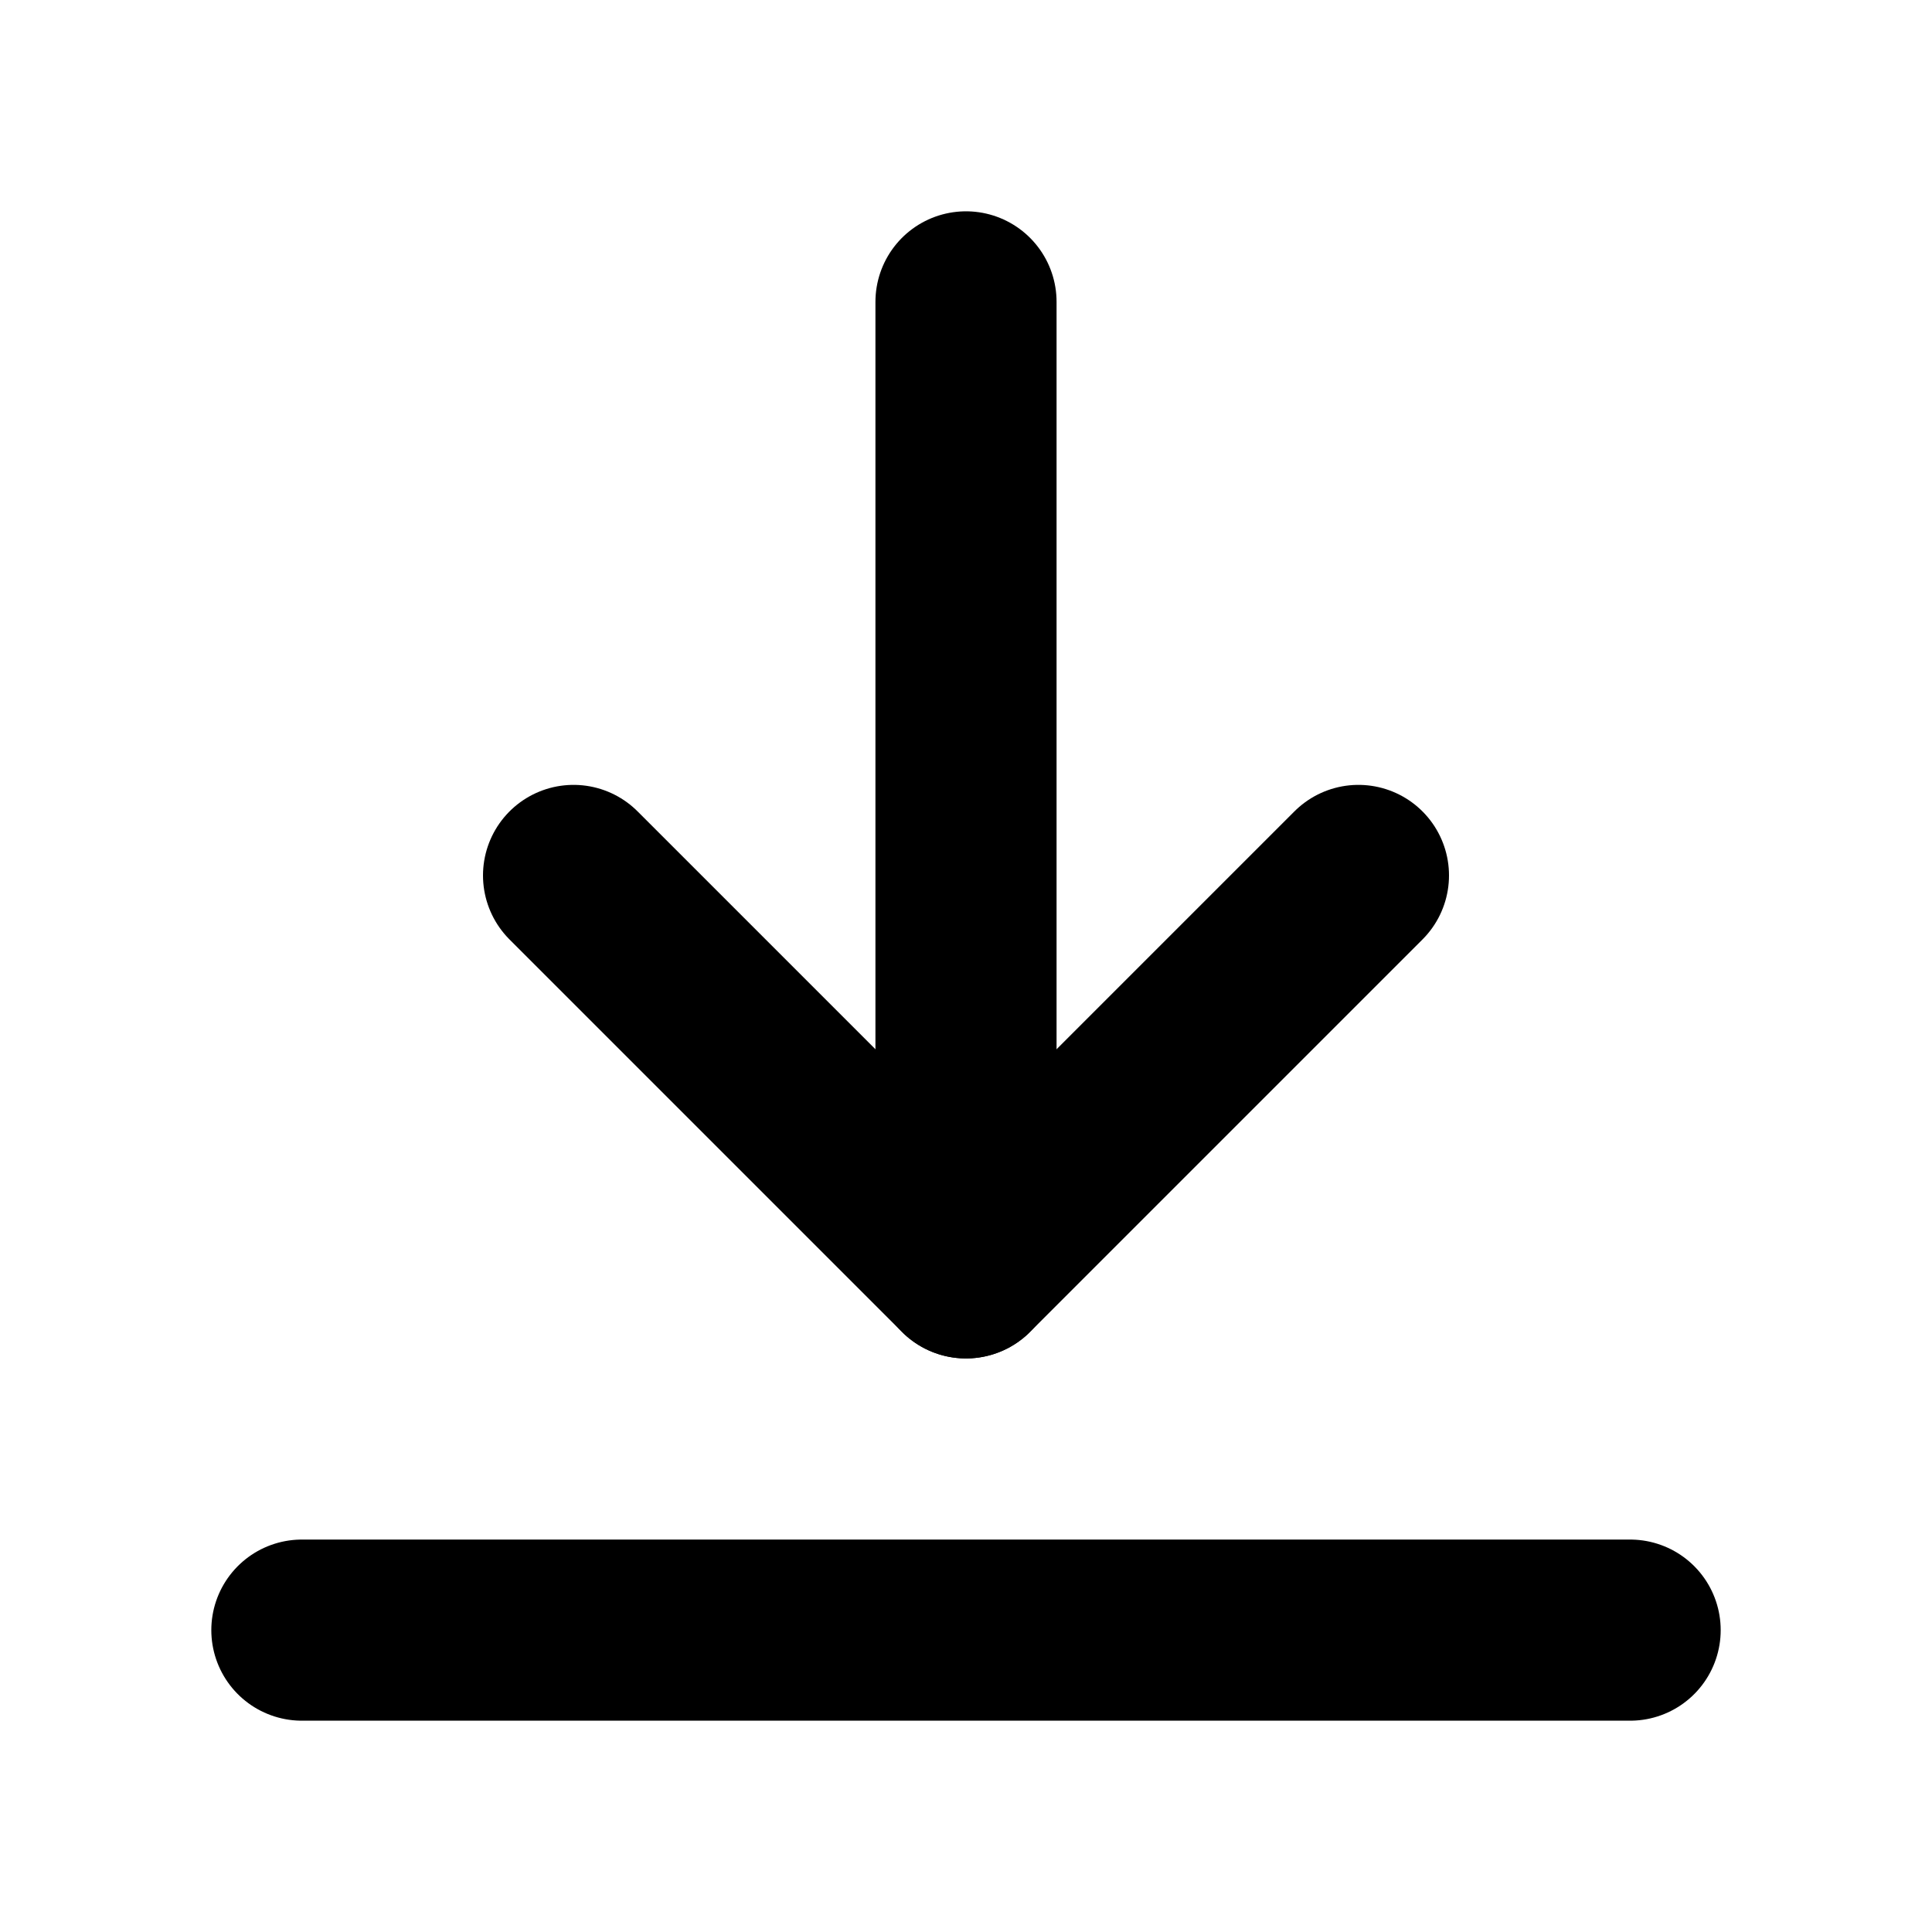
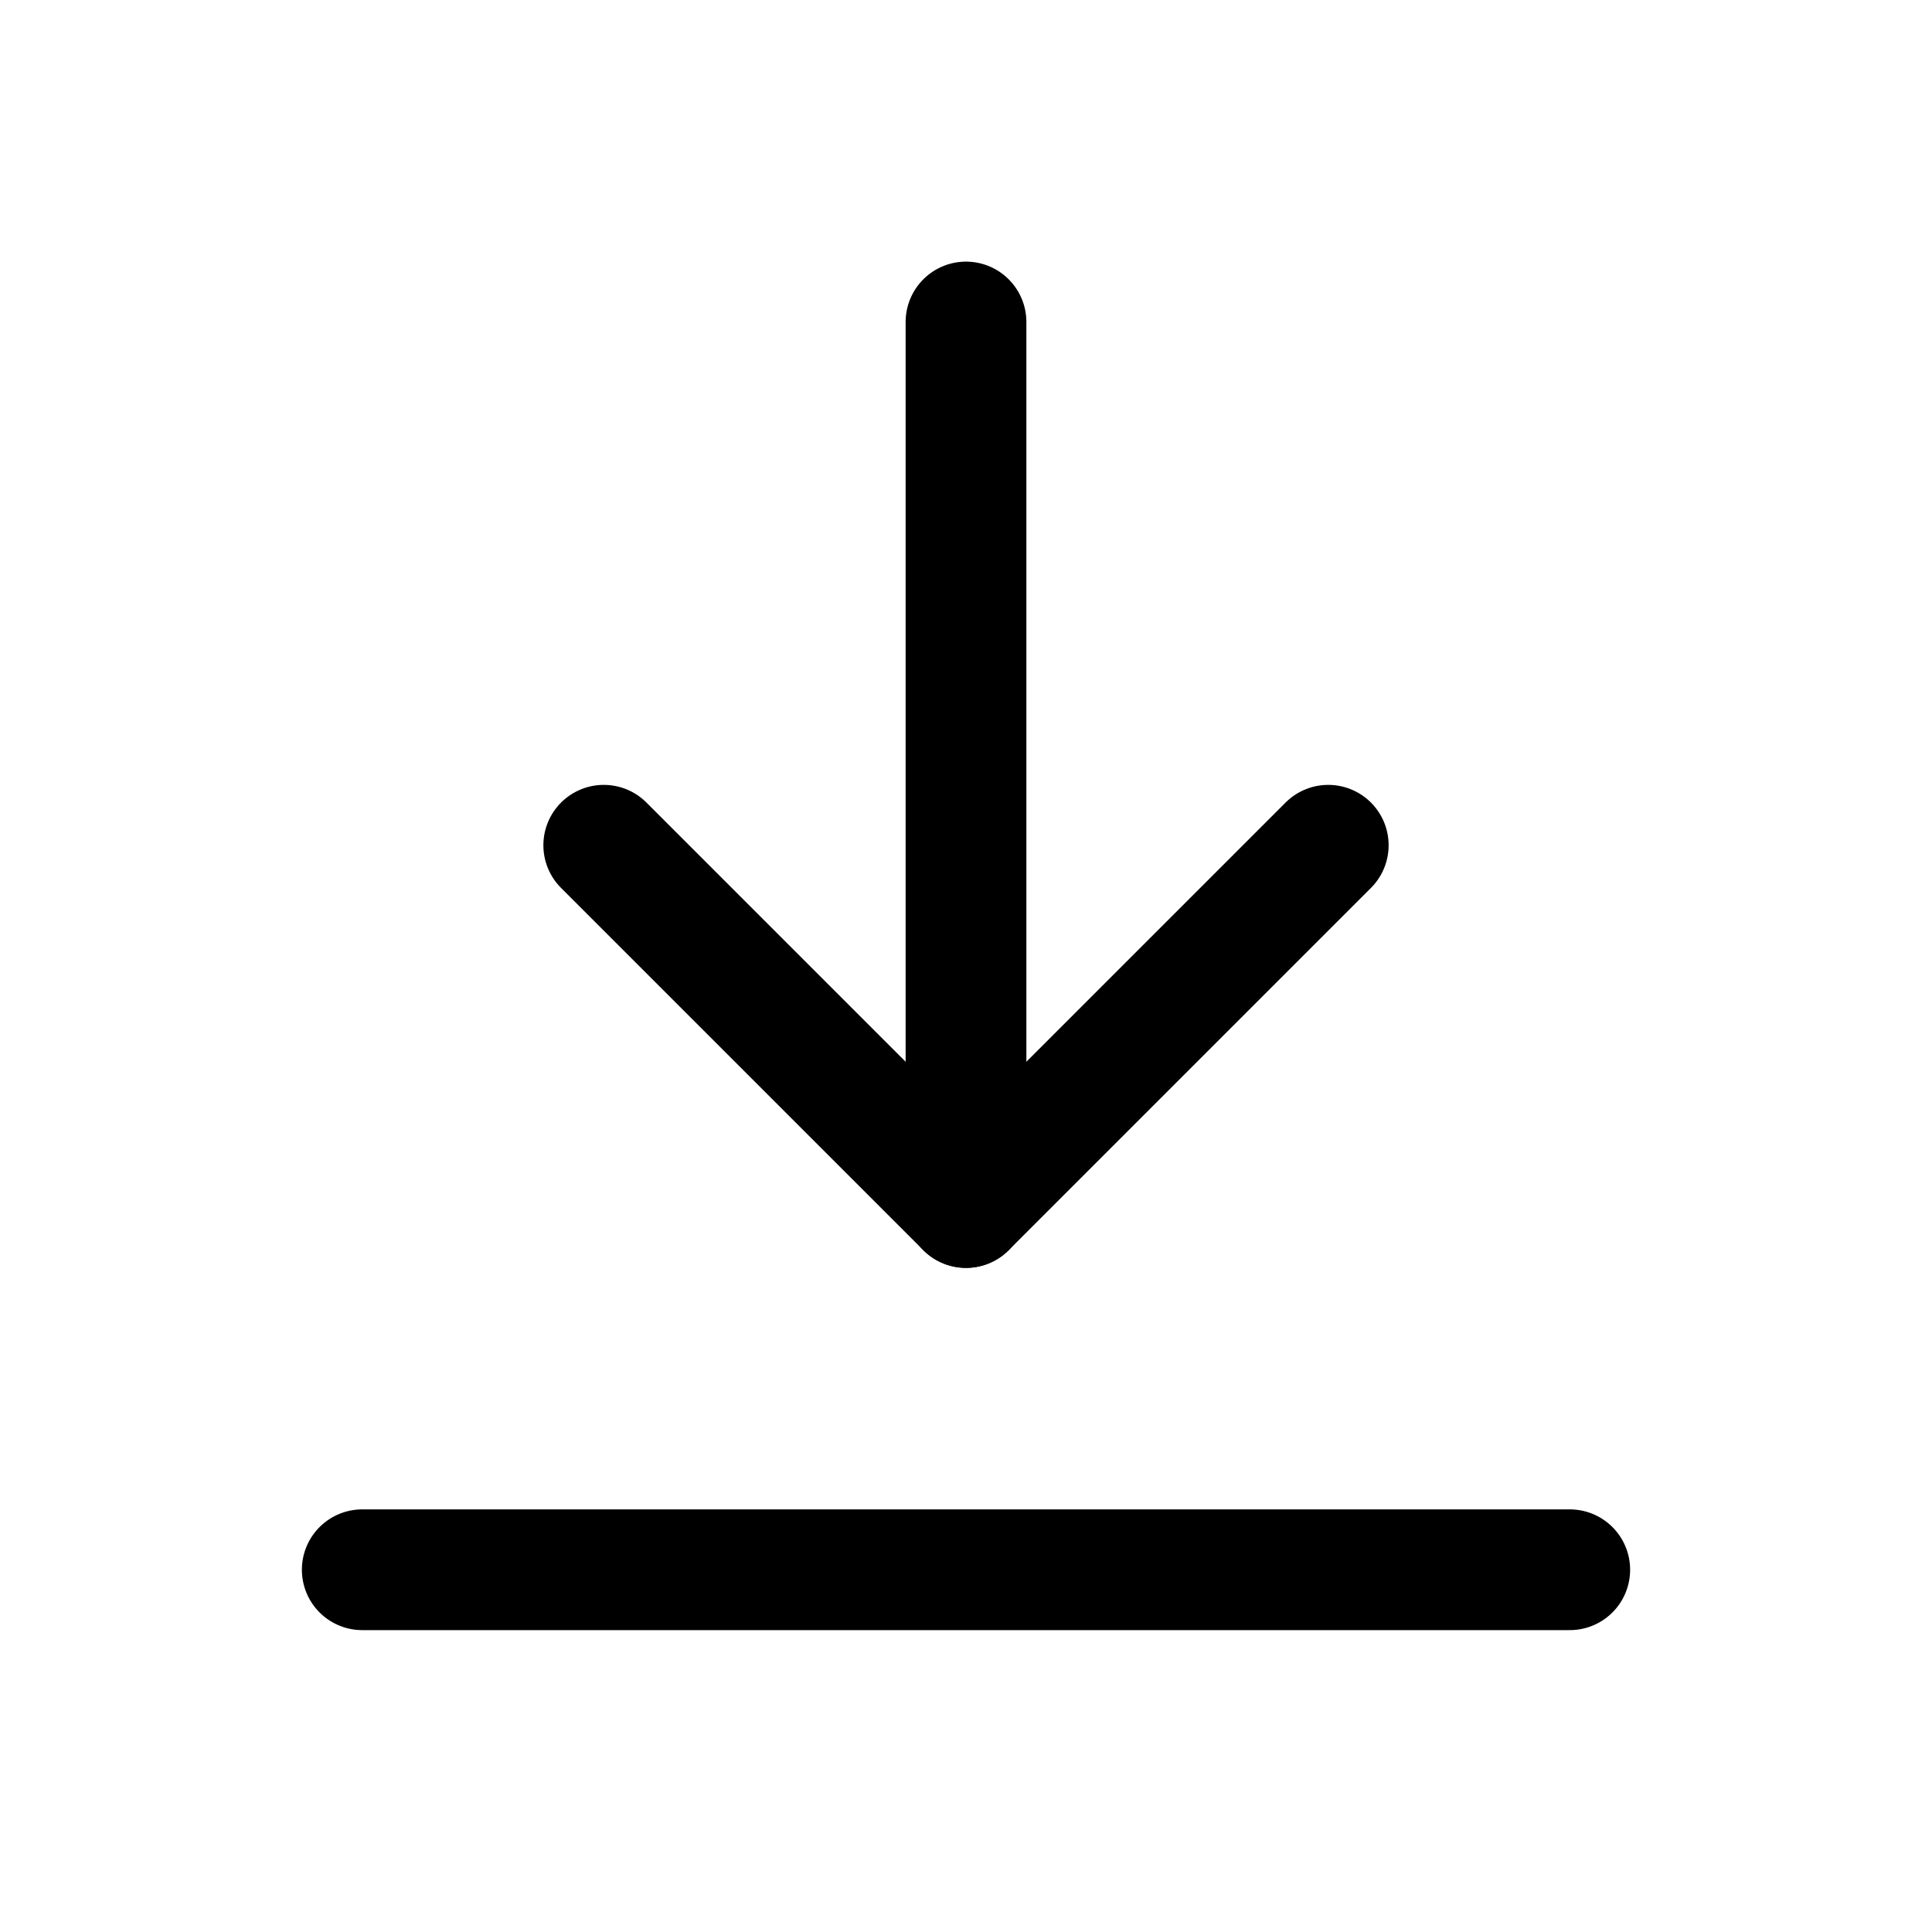
- <svg xmlns="http://www.w3.org/2000/svg" viewBox="0 0 16 16" fill="none" stroke="currentColor" stroke-width="1.5" stroke-linecap="round" stroke-linejoin="round">
-   <path d="M8 2.5v8" />
-   <path d="M4.75 7.25 8 10.5l3.25-3.25" />
-   <path d="M2.5 13.5h11" />
+ <svg xmlns="http://www.w3.org/2000/svg" viewBox="0 0 24 24" fill="none" stroke="currentColor" stroke-width="1.5" stroke-linecap="round" stroke-linejoin="round">
+   <path d="M12 4v11" />
+   <path d="M7.5 10.5 12 15l4.5-4.5" />
+   <path d="M4.5 19.5h15" />
</svg>
